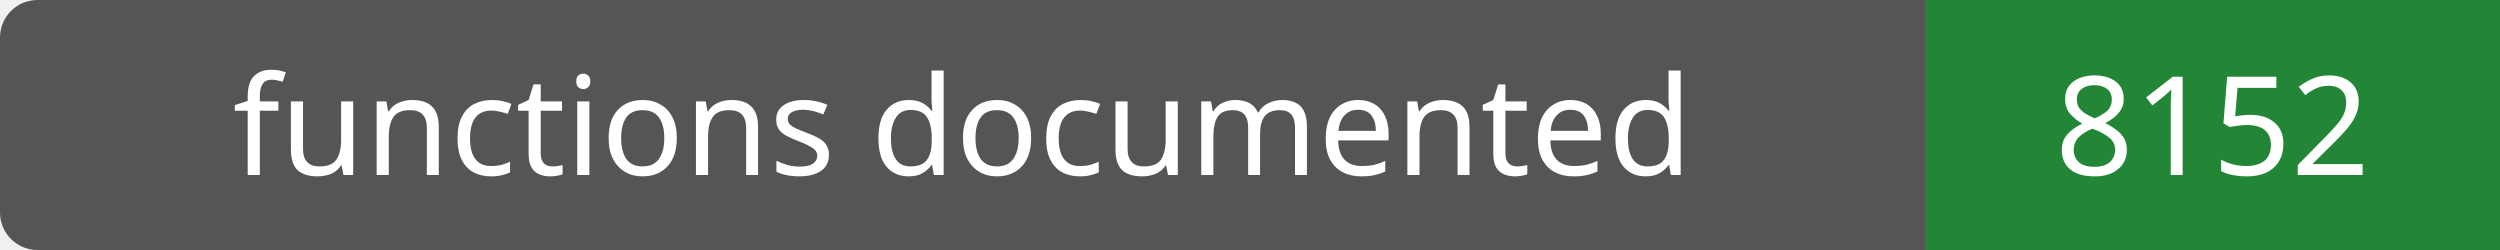
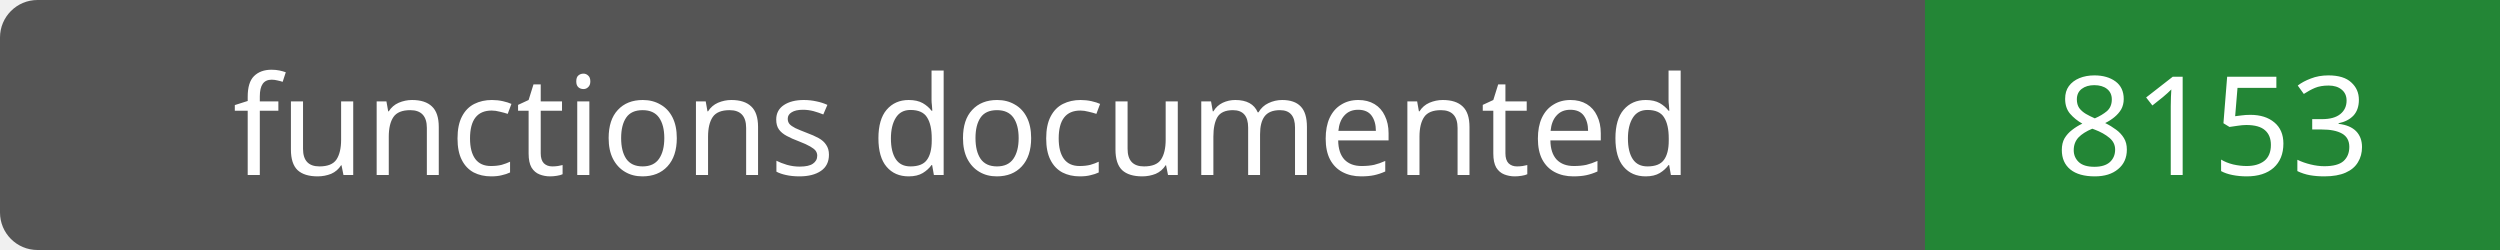
- <svg xmlns="http://www.w3.org/2000/svg" width="200" height="20" role="img" aria-label="functions documented: 8152">
+ <svg xmlns="http://www.w3.org/2000/svg" width="200" height="20" role="img" aria-label="functions documented: 8153">
  <rect width="200" height="20" rx="3" fill="#555" />
  <path fill="#238636" d="M154 0h46v20H154z" />
  <g fill="#fff" text-anchor="middle" font-family="Verdana,sans-serif" font-size="11">
    <text x="77.0" y="14">functions documented</text>
-     <text x="177.0" y="14">8152</text>
+     <text x="177.0" y="14">8153</text>
  </g>
</svg>
